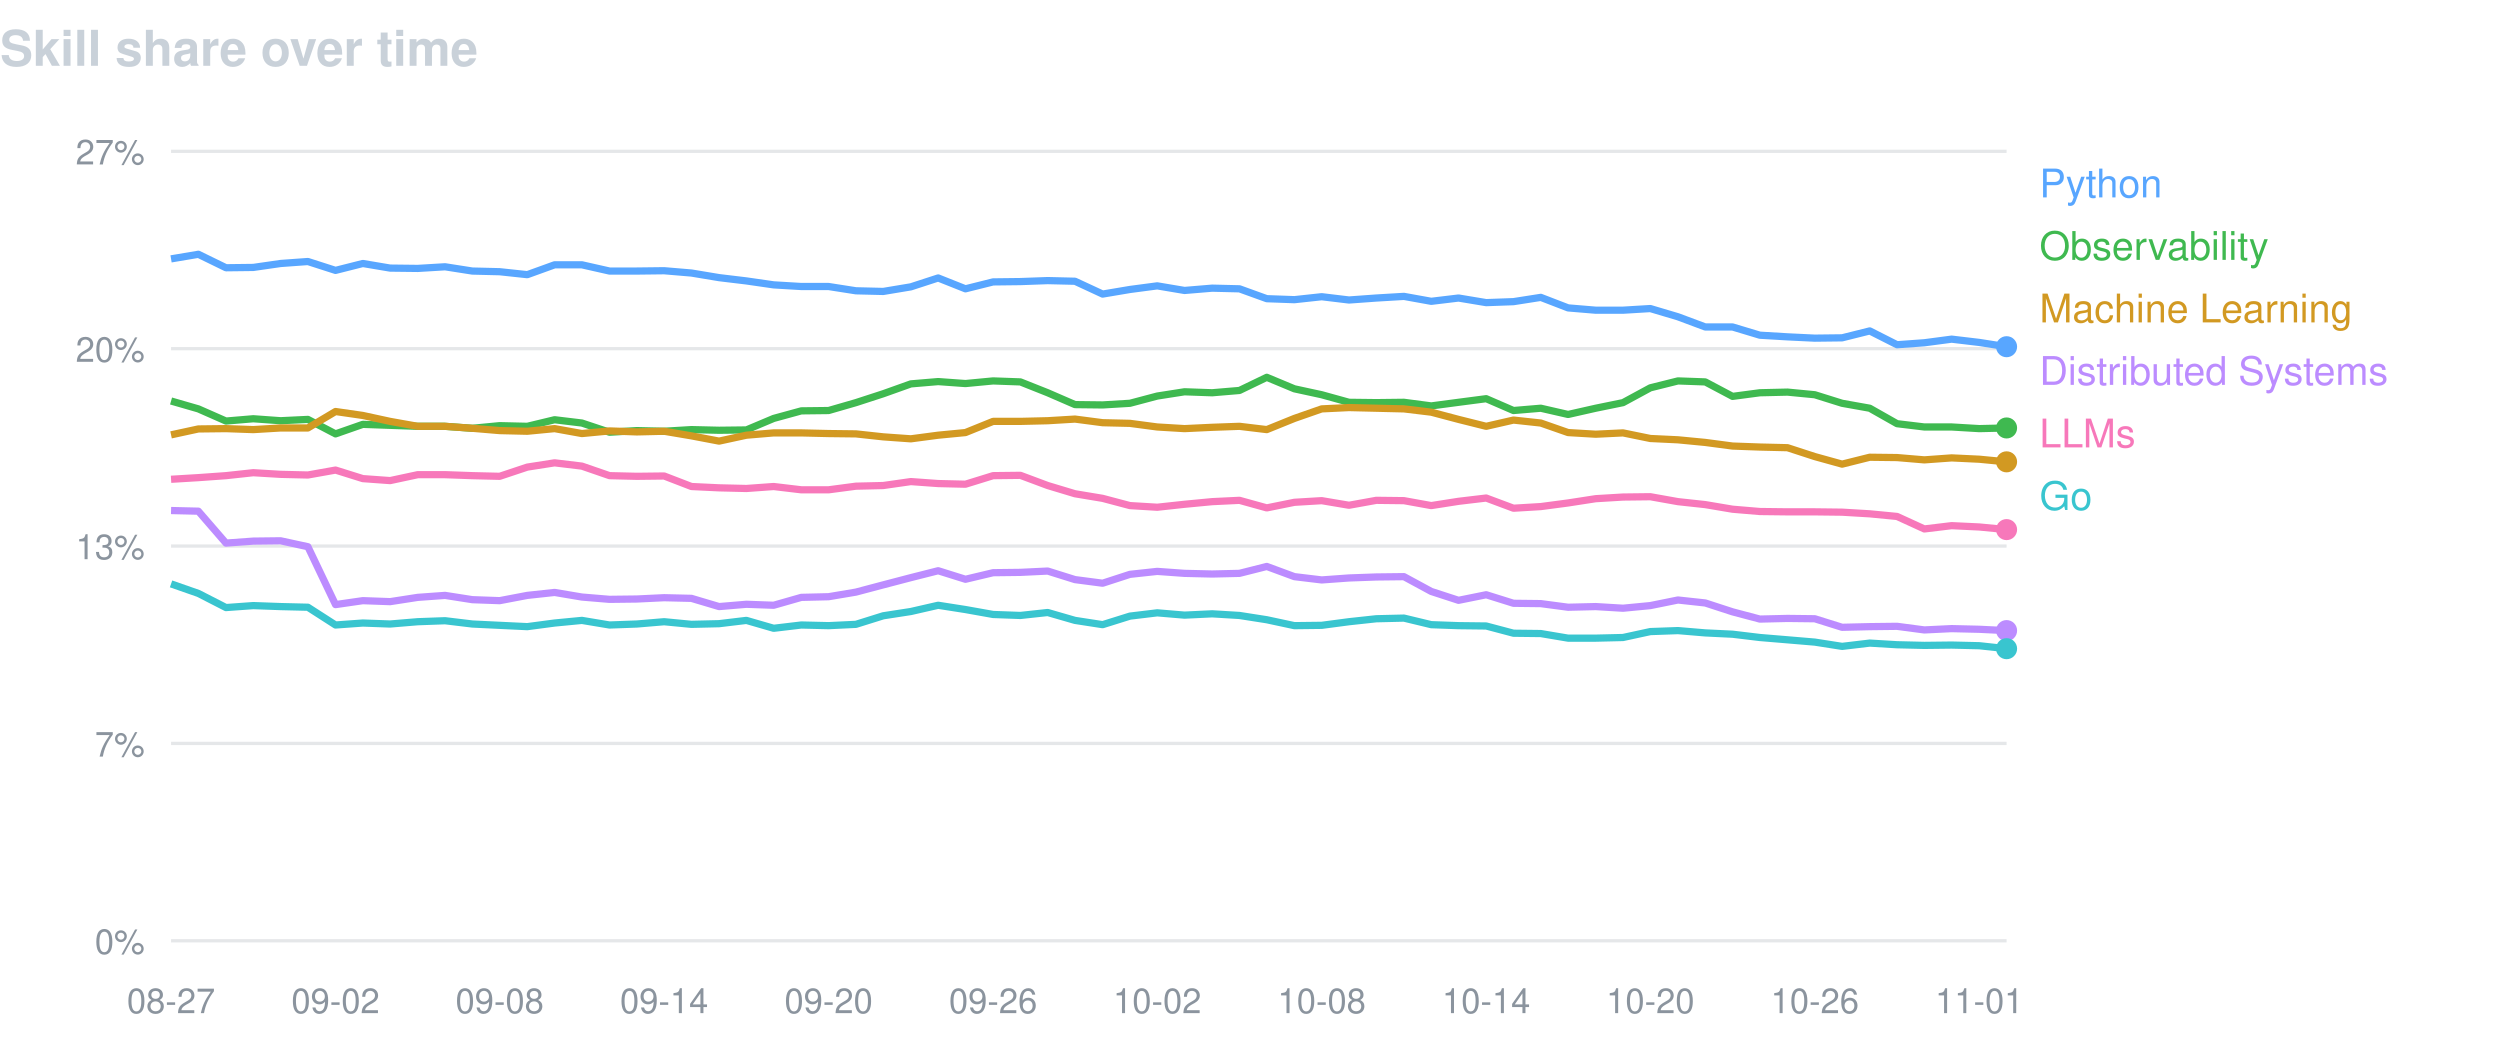
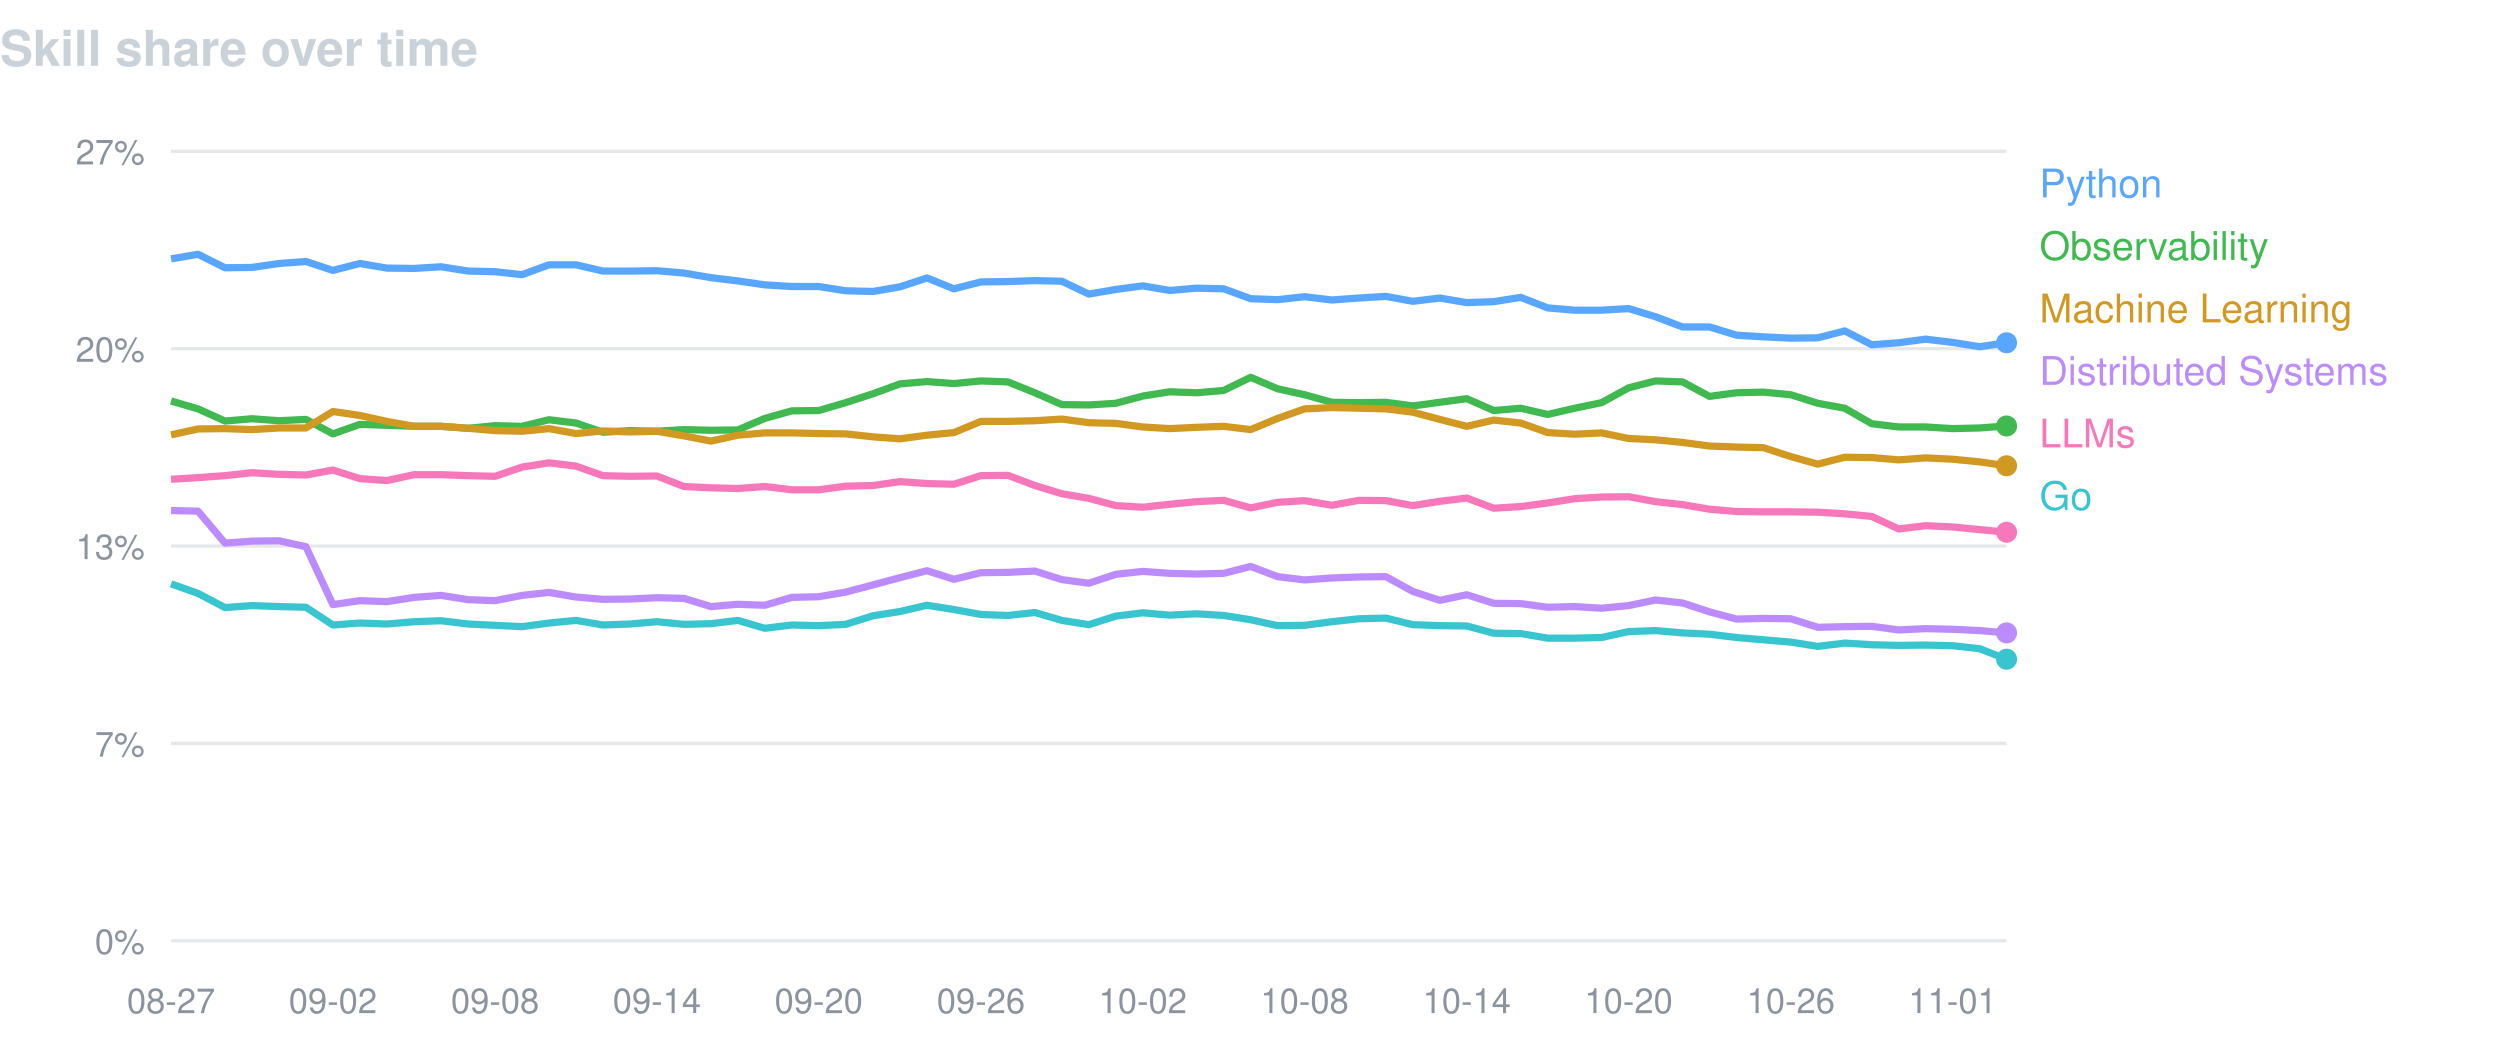
<svg xmlns="http://www.w3.org/2000/svg" width="760" height="320" viewBox="0 0 760 320" font-family="-apple-system,BlinkMacSystemFont,Segoe UI,Helvetica,Arial,sans-serif">
  <text x="0" y="20" fill="#c9d1d9" font-size="15" font-weight="600">Skill share over time</text>
  <line x1="52" y1="46.0" x2="610" y2="46.0" stroke="#8b949e" stroke-opacity="0.22" />
  <text x="44" y="50.0" fill="#8b949e" font-size="10.5" text-anchor="end">27%</text>
  <line x1="52" y1="106.0" x2="610" y2="106.0" stroke="#8b949e" stroke-opacity="0.22" />
  <text x="44" y="110.0" fill="#8b949e" font-size="10.5" text-anchor="end">20%</text>
  <line x1="52" y1="166.0" x2="610" y2="166.0" stroke="#8b949e" stroke-opacity="0.22" />
  <text x="44" y="170.0" fill="#8b949e" font-size="10.5" text-anchor="end">13%</text>
  <line x1="52" y1="226.0" x2="610" y2="226.0" stroke="#8b949e" stroke-opacity="0.22" />
  <text x="44" y="230.0" fill="#8b949e" font-size="10.5" text-anchor="end">7%</text>
  <line x1="52" y1="286.0" x2="610" y2="286.0" stroke="#8b949e" stroke-opacity="0.22" />
  <text x="44" y="290.0" fill="#8b949e" font-size="10.5" text-anchor="end">0%</text>
  <text x="52.0" y="308" fill="#8b949e" font-size="10.5" text-anchor="middle">08-27</text>
-   <text x="102.0" y="308" fill="#8b949e" font-size="10.5" text-anchor="middle">09-02</text>
-   <text x="151.9" y="308" fill="#8b949e" font-size="10.5" text-anchor="middle">09-08</text>
-   <text x="201.9" y="308" fill="#8b949e" font-size="10.5" text-anchor="middle">09-14</text>
-   <text x="251.9" y="308" fill="#8b949e" font-size="10.5" text-anchor="middle">09-20</text>
-   <text x="301.9" y="308" fill="#8b949e" font-size="10.5" text-anchor="middle">09-26</text>
-   <text x="351.8" y="308" fill="#8b949e" font-size="10.5" text-anchor="middle">10-02</text>
-   <text x="401.8" y="308" fill="#8b949e" font-size="10.5" text-anchor="middle">10-08</text>
-   <text x="451.8" y="308" fill="#8b949e" font-size="10.5" text-anchor="middle">10-14</text>
-   <text x="501.7" y="308" fill="#8b949e" font-size="10.5" text-anchor="middle">10-20</text>
-   <text x="551.7" y="308" fill="#8b949e" font-size="10.5" text-anchor="middle">10-26</text>
-   <text x="601.7" y="308" fill="#8b949e" font-size="10.5" text-anchor="middle">11-01</text>
-   <path d="M52.0,78.7 L60.3,77.3 L68.7,81.4 L77.0,81.3 L85.3,80.1 L93.6,79.5 L102.0,82.2 L110.3,80.1 L118.6,81.5 L127.0,81.6 L135.3,81.1 L143.6,82.4 L151.9,82.6 L160.3,83.5 L168.6,80.5 L176.9,80.5 L185.3,82.4 L193.6,82.4 L201.9,82.3 L210.2,83.0 L218.6,84.4 L226.9,85.4 L235.2,86.6 L243.6,87.1 L251.9,87.1 L260.2,88.4 L268.5,88.6 L276.9,87.2 L285.2,84.5 L293.5,87.8 L301.9,85.7 L310.2,85.6 L318.5,85.3 L326.8,85.5 L335.2,89.4 L343.5,88.0 L351.8,86.9 L360.1,88.3 L368.5,87.6 L376.8,87.8 L385.1,90.8 L393.5,91.1 L401.8,90.2 L410.1,91.2 L418.4,90.6 L426.8,90.1 L435.1,91.6 L443.4,90.6 L451.8,92.0 L460.1,91.7 L468.4,90.4 L476.7,93.6 L485.1,94.3 L493.4,94.3 L501.7,93.8 L510.1,96.3 L518.4,99.4 L526.7,99.4 L535.0,101.9 L543.4,102.4 L551.7,102.8 L560.0,102.7 L568.4,100.6 L576.7,104.8 L585.0,104.2 L593.3,103.1 L601.7,104.1 L610.0,105.4" fill="none" stroke="#58a6ff" stroke-width="2.2" stroke-linejoin="round" />
-   <circle cx="610.0" cy="105.4" r="3.2" fill="#58a6ff" />
+   <text x="101.2" y="308" fill="#8b949e" font-size="10.5" text-anchor="middle">09-02</text>
+   <text x="150.5" y="308" fill="#8b949e" font-size="10.5" text-anchor="middle">09-08</text>
+   <text x="199.7" y="308" fill="#8b949e" font-size="10.5" text-anchor="middle">09-14</text>
+   <text x="248.9" y="308" fill="#8b949e" font-size="10.5" text-anchor="middle">09-20</text>
+   <text x="298.2" y="308" fill="#8b949e" font-size="10.5" text-anchor="middle">09-26</text>
+   <text x="347.4" y="308" fill="#8b949e" font-size="10.5" text-anchor="middle">10-02</text>
+   <text x="396.6" y="308" fill="#8b949e" font-size="10.5" text-anchor="middle">10-08</text>
+   <text x="445.9" y="308" fill="#8b949e" font-size="10.5" text-anchor="middle">10-14</text>
+   <text x="495.1" y="308" fill="#8b949e" font-size="10.5" text-anchor="middle">10-20</text>
+   <text x="544.4" y="308" fill="#8b949e" font-size="10.5" text-anchor="middle">10-26</text>
+   <text x="593.6" y="308" fill="#8b949e" font-size="10.5" text-anchor="middle">11-01</text>
+   <path d="M52.0,78.7 L60.2,77.3 L68.4,81.4 L76.6,81.3 L84.8,80.1 L93.0,79.5 L101.2,82.2 L109.4,80.1 L117.6,81.5 L125.9,81.6 L134.1,81.1 L142.3,82.4 L150.5,82.6 L158.7,83.5 L166.9,80.5 L175.1,80.5 L183.3,82.4 L191.5,82.4 L199.7,82.3 L207.9,83.0 L216.1,84.4 L224.3,85.4 L232.5,86.6 L240.7,87.1 L248.9,87.1 L257.1,88.4 L265.4,88.6 L273.6,87.2 L281.8,84.5 L290.0,87.8 L298.2,85.7 L306.4,85.6 L314.6,85.3 L322.8,85.5 L331.0,89.4 L339.2,88.0 L347.4,86.9 L355.6,88.3 L363.8,87.6 L372.0,87.8 L380.2,90.8 L388.4,91.1 L396.6,90.2 L404.9,91.2 L413.1,90.6 L421.3,90.1 L429.5,91.6 L437.7,90.6 L445.9,92.0 L454.1,91.7 L462.3,90.4 L470.5,93.6 L478.7,94.3 L486.9,94.3 L495.1,93.8 L503.3,96.3 L511.5,99.4 L519.7,99.4 L527.9,101.9 L536.1,102.4 L544.4,102.8 L552.6,102.7 L560.8,100.6 L569.0,104.8 L577.2,104.2 L585.4,103.1 L593.6,104.1 L601.8,105.4 L610.0,104.2" fill="none" stroke="#58a6ff" stroke-width="2.2" stroke-linejoin="round" />
+   <circle cx="610.0" cy="104.2" r="3.2" fill="#58a6ff" />
  <text x="620" y="60" fill="#58a6ff" font-size="12">Python</text>
-   <path d="M52.0,121.9 L60.3,124.3 L68.7,128.0 L77.0,127.3 L85.3,127.9 L93.6,127.5 L102.0,131.9 L110.3,129.0 L118.6,129.3 L127.0,129.6 L135.3,129.6 L143.6,130.2 L151.9,129.4 L160.3,129.6 L168.6,127.6 L176.9,128.6 L185.3,131.4 L193.6,130.9 L201.9,131.1 L210.2,130.6 L218.6,130.8 L226.9,130.7 L235.2,127.2 L243.6,124.9 L251.9,124.8 L260.2,122.4 L268.5,119.7 L276.9,116.7 L285.2,116.0 L293.5,116.6 L301.9,115.8 L310.2,116.1 L318.5,119.4 L326.8,123.0 L335.2,123.1 L343.5,122.6 L351.8,120.4 L360.1,119.1 L368.5,119.4 L376.8,118.7 L385.1,114.7 L393.5,118.2 L401.8,120.0 L410.1,122.3 L418.4,122.4 L426.8,122.3 L435.1,123.4 L443.4,122.3 L451.8,121.2 L460.1,124.8 L468.4,124.1 L476.7,126.0 L485.1,124.1 L493.4,122.4 L501.7,117.9 L510.1,115.8 L518.4,116.1 L526.7,120.5 L535.0,119.4 L543.4,119.2 L551.7,120.0 L560.0,122.6 L568.4,124.1 L576.7,128.8 L585.0,129.8 L593.3,129.8 L601.7,130.3 L610.0,130.1" fill="none" stroke="#3fb950" stroke-width="2.2" stroke-linejoin="round" />
-   <circle cx="610.0" cy="130.1" r="3.2" fill="#3fb950" />
+   <path d="M52.0,121.9 L60.2,124.3 L68.4,128.0 L76.6,127.3 L84.8,127.9 L93.0,127.5 L101.2,131.9 L109.4,129.0 L117.6,129.3 L125.9,129.6 L134.1,129.6 L142.3,130.2 L150.5,129.4 L158.7,129.6 L166.9,127.6 L175.1,128.6 L183.3,131.4 L191.5,130.9 L199.7,131.1 L207.9,130.6 L216.1,130.8 L224.3,130.7 L232.5,127.2 L240.7,124.9 L248.9,124.8 L257.1,122.4 L265.4,119.7 L273.6,116.7 L281.8,116.0 L290.0,116.6 L298.2,115.8 L306.4,116.1 L314.6,119.4 L322.8,123.0 L331.0,123.1 L339.2,122.6 L347.4,120.4 L355.6,119.1 L363.8,119.4 L372.0,118.7 L380.2,114.7 L388.4,118.2 L396.6,120.0 L404.9,122.3 L413.1,122.4 L421.3,122.3 L429.5,123.4 L437.7,122.3 L445.9,121.2 L454.1,124.8 L462.3,124.1 L470.5,126.0 L478.7,124.1 L486.9,122.4 L495.1,117.9 L503.3,115.8 L511.5,116.1 L519.7,120.5 L527.9,119.4 L536.1,119.2 L544.4,120.0 L552.6,122.6 L560.8,124.1 L569.0,128.8 L577.2,129.8 L585.4,129.8 L593.6,130.3 L601.8,130.1 L610.0,129.5" fill="none" stroke="#3fb950" stroke-width="2.2" stroke-linejoin="round" />
+   <circle cx="610.0" cy="129.5" r="3.2" fill="#3fb950" />
  <text x="620" y="79" fill="#3fb950" font-size="12">Observability</text>
-   <path d="M52.0,132.2 L60.3,130.4 L68.7,130.3 L77.0,130.6 L85.3,130.1 L93.6,130.1 L102.0,125.1 L110.3,126.3 L118.6,128.1 L127.0,129.6 L135.3,129.6 L143.6,130.2 L151.9,130.9 L160.3,131.1 L168.6,130.3 L176.9,131.8 L185.3,131.0 L193.6,131.3 L201.9,131.1 L210.2,132.5 L218.6,134.1 L226.9,132.3 L235.2,131.6 L243.6,131.6 L251.9,131.8 L260.2,131.9 L268.5,132.8 L276.9,133.4 L285.2,132.3 L293.5,131.5 L301.9,128.1 L310.2,128.1 L318.5,127.9 L326.8,127.4 L335.2,128.5 L343.5,128.7 L351.8,129.8 L360.1,130.3 L368.5,129.9 L376.8,129.6 L385.1,130.6 L393.5,127.2 L401.8,124.3 L410.1,123.9 L418.4,124.1 L426.8,124.3 L435.1,125.3 L443.4,127.5 L451.8,129.6 L460.1,127.7 L468.4,128.6 L476.7,131.5 L485.1,132.0 L493.4,131.6 L501.7,133.3 L510.1,133.7 L518.4,134.5 L526.7,135.6 L535.0,135.9 L543.4,136.1 L551.7,138.8 L560.0,141.1 L568.4,139.0 L576.7,139.1 L585.0,139.8 L593.3,139.2 L601.7,139.6 L610.0,140.4" fill="none" stroke="#d29922" stroke-width="2.2" stroke-linejoin="round" />
-   <circle cx="610.0" cy="140.4" r="3.2" fill="#d29922" />
+   <path d="M52.0,132.2 L60.2,130.4 L68.4,130.3 L76.6,130.6 L84.8,130.1 L93.0,130.1 L101.2,125.1 L109.4,126.3 L117.6,128.1 L125.9,129.6 L134.1,129.6 L142.3,130.2 L150.5,130.9 L158.7,131.1 L166.9,130.3 L175.1,131.8 L183.3,131.0 L191.5,131.3 L199.7,131.1 L207.9,132.5 L216.1,134.1 L224.3,132.3 L232.5,131.6 L240.7,131.6 L248.9,131.8 L257.1,131.9 L265.4,132.8 L273.6,133.4 L281.8,132.3 L290.0,131.5 L298.2,128.1 L306.4,128.1 L314.6,127.9 L322.8,127.4 L331.0,128.5 L339.2,128.7 L347.4,129.8 L355.6,130.3 L363.8,129.9 L372.0,129.6 L380.2,130.6 L388.4,127.2 L396.6,124.3 L404.9,123.9 L413.1,124.1 L421.3,124.3 L429.5,125.3 L437.7,127.5 L445.9,129.6 L454.1,127.7 L462.3,128.6 L470.5,131.5 L478.7,132.0 L486.9,131.6 L495.1,133.3 L503.3,133.7 L511.5,134.5 L519.7,135.6 L527.9,135.9 L536.1,136.1 L544.4,138.8 L552.6,141.1 L560.8,139.0 L569.0,139.1 L577.2,139.8 L585.4,139.2 L593.6,139.6 L601.8,140.4 L610.0,141.6" fill="none" stroke="#d29922" stroke-width="2.2" stroke-linejoin="round" />
+   <circle cx="610.0" cy="141.6" r="3.2" fill="#d29922" />
  <text x="620" y="98" fill="#d29922" font-size="12">Machine Learning</text>
-   <path d="M52.0,155.2 L60.3,155.4 L68.7,165.1 L77.0,164.5 L85.3,164.4 L93.6,166.2 L102.0,183.8 L110.3,182.6 L118.6,182.9 L127.0,181.6 L135.3,181.0 L143.6,182.3 L151.9,182.6 L160.3,181.0 L168.6,180.1 L176.9,181.5 L185.3,182.2 L193.6,182.1 L201.9,181.7 L210.2,181.9 L218.6,184.4 L226.9,183.7 L235.2,184.0 L243.6,181.6 L251.9,181.4 L260.2,180.0 L268.5,177.8 L276.9,175.6 L285.2,173.5 L293.5,176.1 L301.9,174.1 L310.2,174.0 L318.5,173.6 L326.8,176.2 L335.2,177.3 L343.5,174.6 L351.8,173.7 L360.1,174.3 L368.5,174.5 L376.8,174.3 L385.1,172.2 L393.5,175.3 L401.8,176.3 L410.1,175.7 L418.4,175.4 L426.8,175.3 L435.1,179.8 L443.4,182.5 L451.8,180.8 L460.1,183.4 L468.4,183.5 L476.7,184.6 L485.1,184.4 L493.4,184.9 L501.7,184.1 L510.1,182.4 L518.4,183.3 L526.7,186.0 L535.0,188.2 L543.4,188.0 L551.7,188.1 L560.0,190.7 L568.4,190.5 L576.7,190.4 L585.0,191.5 L593.3,191.1 L601.7,191.3 L610.0,191.7" fill="none" stroke="#bc8cff" stroke-width="2.2" stroke-linejoin="round" />
-   <circle cx="610.0" cy="191.7" r="3.2" fill="#bc8cff" />
+   <path d="M52.0,155.2 L60.2,155.4 L68.4,165.1 L76.6,164.5 L84.8,164.4 L93.0,166.2 L101.2,183.8 L109.4,182.6 L117.6,182.9 L125.9,181.6 L134.1,181.0 L142.3,182.3 L150.5,182.6 L158.7,181.0 L166.9,180.1 L175.1,181.5 L183.3,182.2 L191.5,182.1 L199.7,181.7 L207.9,181.9 L216.1,184.4 L224.3,183.7 L232.5,184.0 L240.7,181.6 L248.9,181.4 L257.1,180.0 L265.4,177.8 L273.6,175.6 L281.8,173.5 L290.0,176.1 L298.2,174.1 L306.4,174.0 L314.6,173.6 L322.8,176.2 L331.0,177.3 L339.2,174.6 L347.4,173.7 L355.6,174.3 L363.8,174.5 L372.0,174.3 L380.2,172.2 L388.4,175.3 L396.6,176.3 L404.9,175.7 L413.1,175.4 L421.3,175.3 L429.5,179.8 L437.7,182.5 L445.9,180.8 L454.1,183.4 L462.3,183.5 L470.5,184.6 L478.7,184.4 L486.9,184.9 L495.1,184.1 L503.3,182.4 L511.5,183.3 L519.7,186.0 L527.9,188.2 L536.1,188.0 L544.4,188.1 L552.6,190.7 L560.8,190.5 L569.0,190.4 L577.2,191.5 L585.4,191.1 L593.6,191.3 L601.8,191.7 L610.0,192.4" fill="none" stroke="#bc8cff" stroke-width="2.2" stroke-linejoin="round" />
+   <circle cx="610.0" cy="192.4" r="3.2" fill="#bc8cff" />
  <text x="620" y="117" fill="#bc8cff" font-size="12">Distributed Systems</text>
-   <path d="M52.0,145.7 L60.3,145.2 L68.7,144.6 L77.0,143.7 L85.3,144.2 L93.6,144.4 L102.0,142.9 L110.3,145.5 L118.6,146.1 L127.0,144.3 L135.3,144.3 L143.6,144.6 L151.9,144.8 L160.3,142.0 L168.6,140.7 L176.9,141.7 L185.3,144.6 L193.6,144.8 L201.9,144.7 L210.2,147.9 L218.6,148.3 L226.9,148.5 L235.2,147.9 L243.6,148.9 L251.9,148.9 L260.2,147.8 L268.5,147.6 L276.9,146.4 L285.2,147.0 L293.5,147.2 L301.9,144.6 L310.2,144.5 L318.5,147.6 L326.8,150.1 L335.2,151.5 L343.5,153.7 L351.8,154.2 L360.1,153.3 L368.5,152.5 L376.8,152.1 L385.1,154.4 L393.5,152.7 L401.8,152.2 L410.1,153.6 L418.4,152.1 L426.8,152.2 L435.1,153.7 L443.4,152.4 L451.8,151.4 L460.1,154.5 L468.4,154.0 L476.7,152.9 L485.1,151.6 L493.4,151.1 L501.7,151.0 L510.1,152.5 L518.4,153.4 L526.7,154.8 L535.0,155.5 L543.4,155.6 L551.7,155.6 L560.0,155.7 L568.4,156.2 L576.7,157.0 L585.0,160.8 L593.3,159.8 L601.7,160.2 L610.0,161.0" fill="none" stroke="#f778ba" stroke-width="2.2" stroke-linejoin="round" />
-   <circle cx="610.0" cy="161.0" r="3.2" fill="#f778ba" />
+   <path d="M52.0,145.7 L60.2,145.2 L68.4,144.6 L76.6,143.7 L84.8,144.2 L93.0,144.4 L101.2,142.9 L109.4,145.5 L117.6,146.1 L125.9,144.3 L134.1,144.3 L142.3,144.6 L150.5,144.8 L158.7,142.0 L166.9,140.7 L175.1,141.7 L183.3,144.6 L191.5,144.8 L199.7,144.7 L207.9,147.9 L216.1,148.3 L224.3,148.5 L232.5,147.9 L240.7,148.9 L248.9,148.9 L257.1,147.8 L265.4,147.6 L273.6,146.4 L281.8,147.0 L290.0,147.2 L298.2,144.6 L306.4,144.5 L314.6,147.6 L322.8,150.1 L331.0,151.5 L339.2,153.7 L347.4,154.2 L355.6,153.3 L363.8,152.5 L372.0,152.1 L380.2,154.4 L388.4,152.7 L396.6,152.2 L404.9,153.6 L413.1,152.1 L421.3,152.2 L429.5,153.7 L437.7,152.4 L445.9,151.4 L454.1,154.5 L462.3,154.0 L470.5,152.9 L478.7,151.6 L486.9,151.1 L495.1,151.0 L503.3,152.5 L511.5,153.4 L519.7,154.8 L527.9,155.5 L536.1,155.6 L544.4,155.6 L552.6,155.7 L560.8,156.2 L569.0,157.0 L577.2,160.8 L585.4,159.8 L593.6,160.2 L601.8,161.0 L610.0,161.8" fill="none" stroke="#f778ba" stroke-width="2.2" stroke-linejoin="round" />
+   <circle cx="610.0" cy="161.8" r="3.2" fill="#f778ba" />
  <text x="620" y="136" fill="#f778ba" font-size="12">LLMs</text>
-   <path d="M52.0,177.5 L60.3,180.4 L68.7,184.7 L77.0,184.1 L85.3,184.4 L93.6,184.6 L102.0,190.0 L110.3,189.4 L118.6,189.7 L127.0,189.0 L135.3,188.7 L143.6,189.7 L151.9,190.1 L160.3,190.5 L168.6,189.4 L176.9,188.6 L185.3,190.0 L193.6,189.7 L201.9,189.0 L210.2,189.8 L218.6,189.6 L226.9,188.6 L235.2,191.0 L243.6,190.0 L251.9,190.2 L260.2,189.8 L268.5,187.2 L276.9,185.9 L285.2,184.0 L293.5,185.3 L301.9,186.8 L310.2,187.1 L318.5,186.2 L326.8,188.6 L335.2,189.9 L343.5,187.3 L351.8,186.3 L360.1,187.0 L368.5,186.6 L376.8,187.1 L385.1,188.4 L393.5,190.2 L401.8,190.1 L410.1,189.0 L418.4,188.1 L426.8,187.9 L435.1,189.9 L443.4,190.2 L451.8,190.3 L460.1,192.5 L468.4,192.6 L476.7,194.0 L485.1,194.0 L493.4,193.8 L501.7,192.0 L510.1,191.7 L518.4,192.4 L526.7,192.8 L535.0,193.8 L543.4,194.5 L551.7,195.2 L560.0,196.5 L568.4,195.5 L576.7,196.0 L585.0,196.2 L593.3,196.1 L601.7,196.3 L610.0,197.2" fill="none" stroke="#39c5cf" stroke-width="2.2" stroke-linejoin="round" />
-   <circle cx="610.0" cy="197.2" r="3.2" fill="#39c5cf" />
+   <path d="M52.0,177.5 L60.2,180.4 L68.4,184.7 L76.6,184.1 L84.8,184.4 L93.0,184.6 L101.2,190.0 L109.4,189.4 L117.6,189.7 L125.9,189.0 L134.1,188.7 L142.3,189.7 L150.5,190.1 L158.7,190.5 L166.9,189.4 L175.1,188.6 L183.3,190.0 L191.5,189.7 L199.7,189.0 L207.9,189.8 L216.1,189.6 L224.3,188.6 L232.5,191.0 L240.7,190.0 L248.9,190.2 L257.1,189.8 L265.4,187.2 L273.6,185.9 L281.8,184.0 L290.0,185.3 L298.2,186.8 L306.4,187.1 L314.6,186.2 L322.8,188.6 L331.0,189.9 L339.2,187.3 L347.4,186.3 L355.6,187.0 L363.8,186.6 L372.0,187.1 L380.2,188.4 L388.4,190.2 L396.6,190.1 L404.9,189.0 L413.1,188.1 L421.3,187.9 L429.5,189.9 L437.7,190.2 L445.9,190.3 L454.1,192.5 L462.3,192.6 L470.5,194.0 L478.7,194.0 L486.9,193.8 L495.1,192.0 L503.3,191.7 L511.5,192.4 L519.7,192.8 L527.9,193.8 L536.1,194.5 L544.4,195.2 L552.6,196.5 L560.8,195.5 L569.0,196.0 L577.2,196.2 L585.4,196.1 L593.6,196.3 L601.8,197.2 L610.0,200.4" fill="none" stroke="#39c5cf" stroke-width="2.2" stroke-linejoin="round" />
+   <circle cx="610.0" cy="200.4" r="3.2" fill="#39c5cf" />
  <text x="620" y="155" fill="#39c5cf" font-size="12">Go</text>
</svg>
